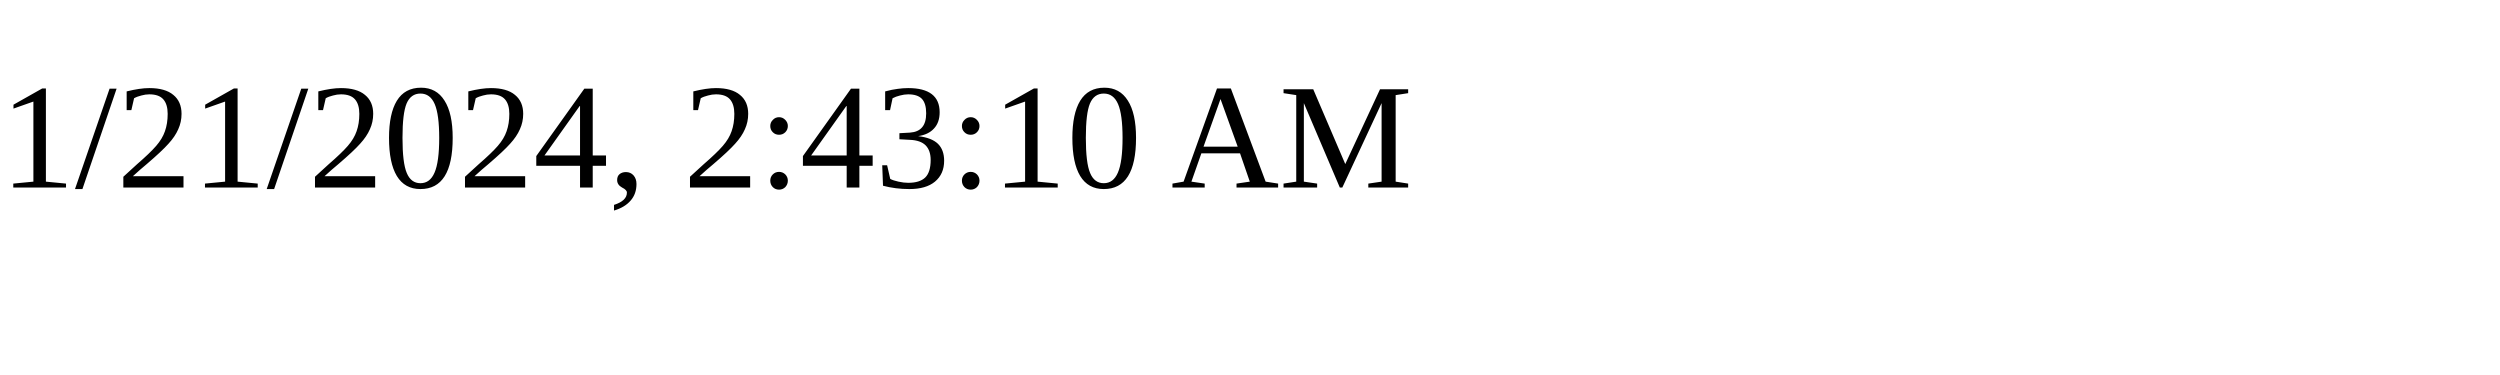
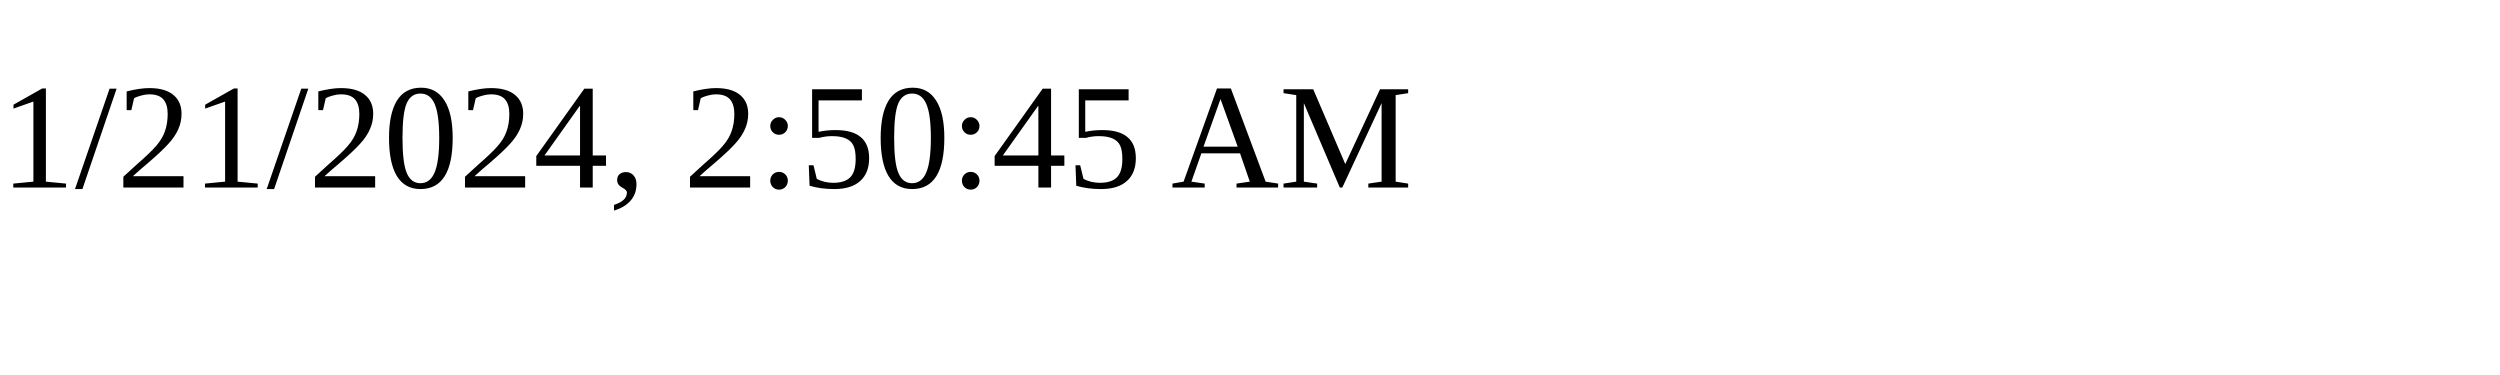
<svg xmlns="http://www.w3.org/2000/svg" height="30" width="200">
-   <text x="0" y="15">1/21/2024, 2:43:10 AM</text>
+   <text x="0" y="15">1/21/2024, 2:50:45 AM</text>
</svg>
